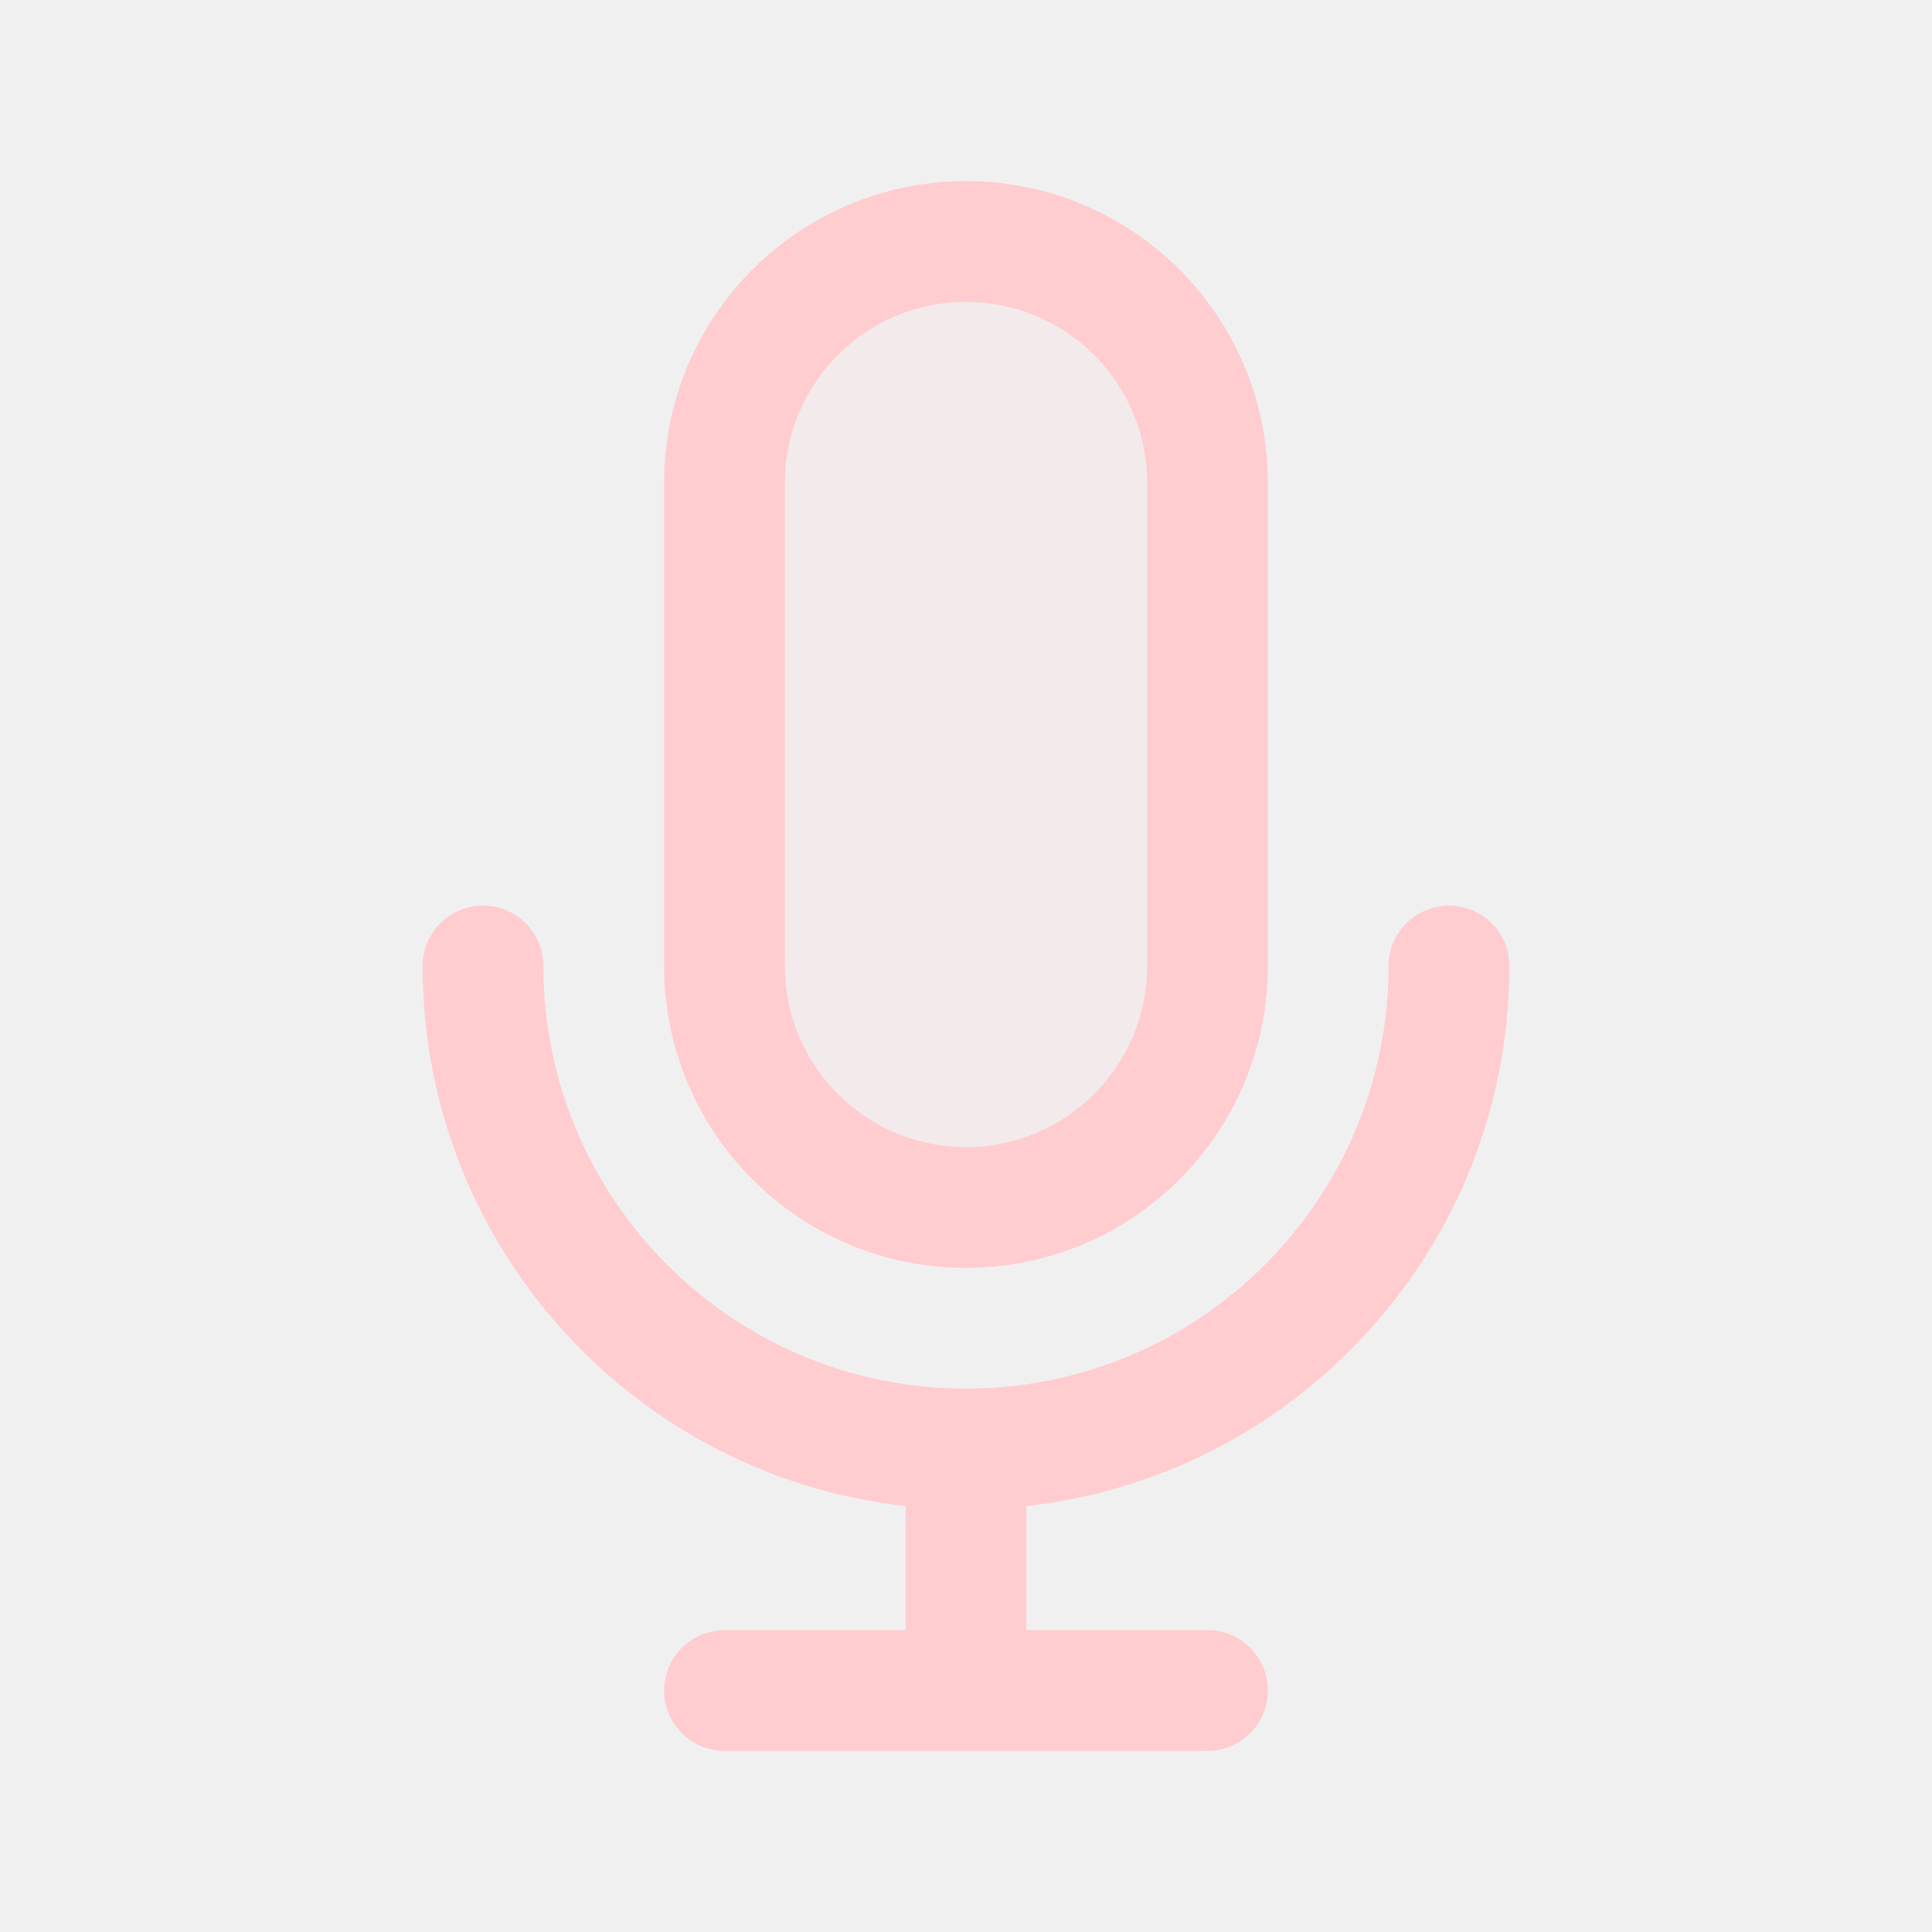
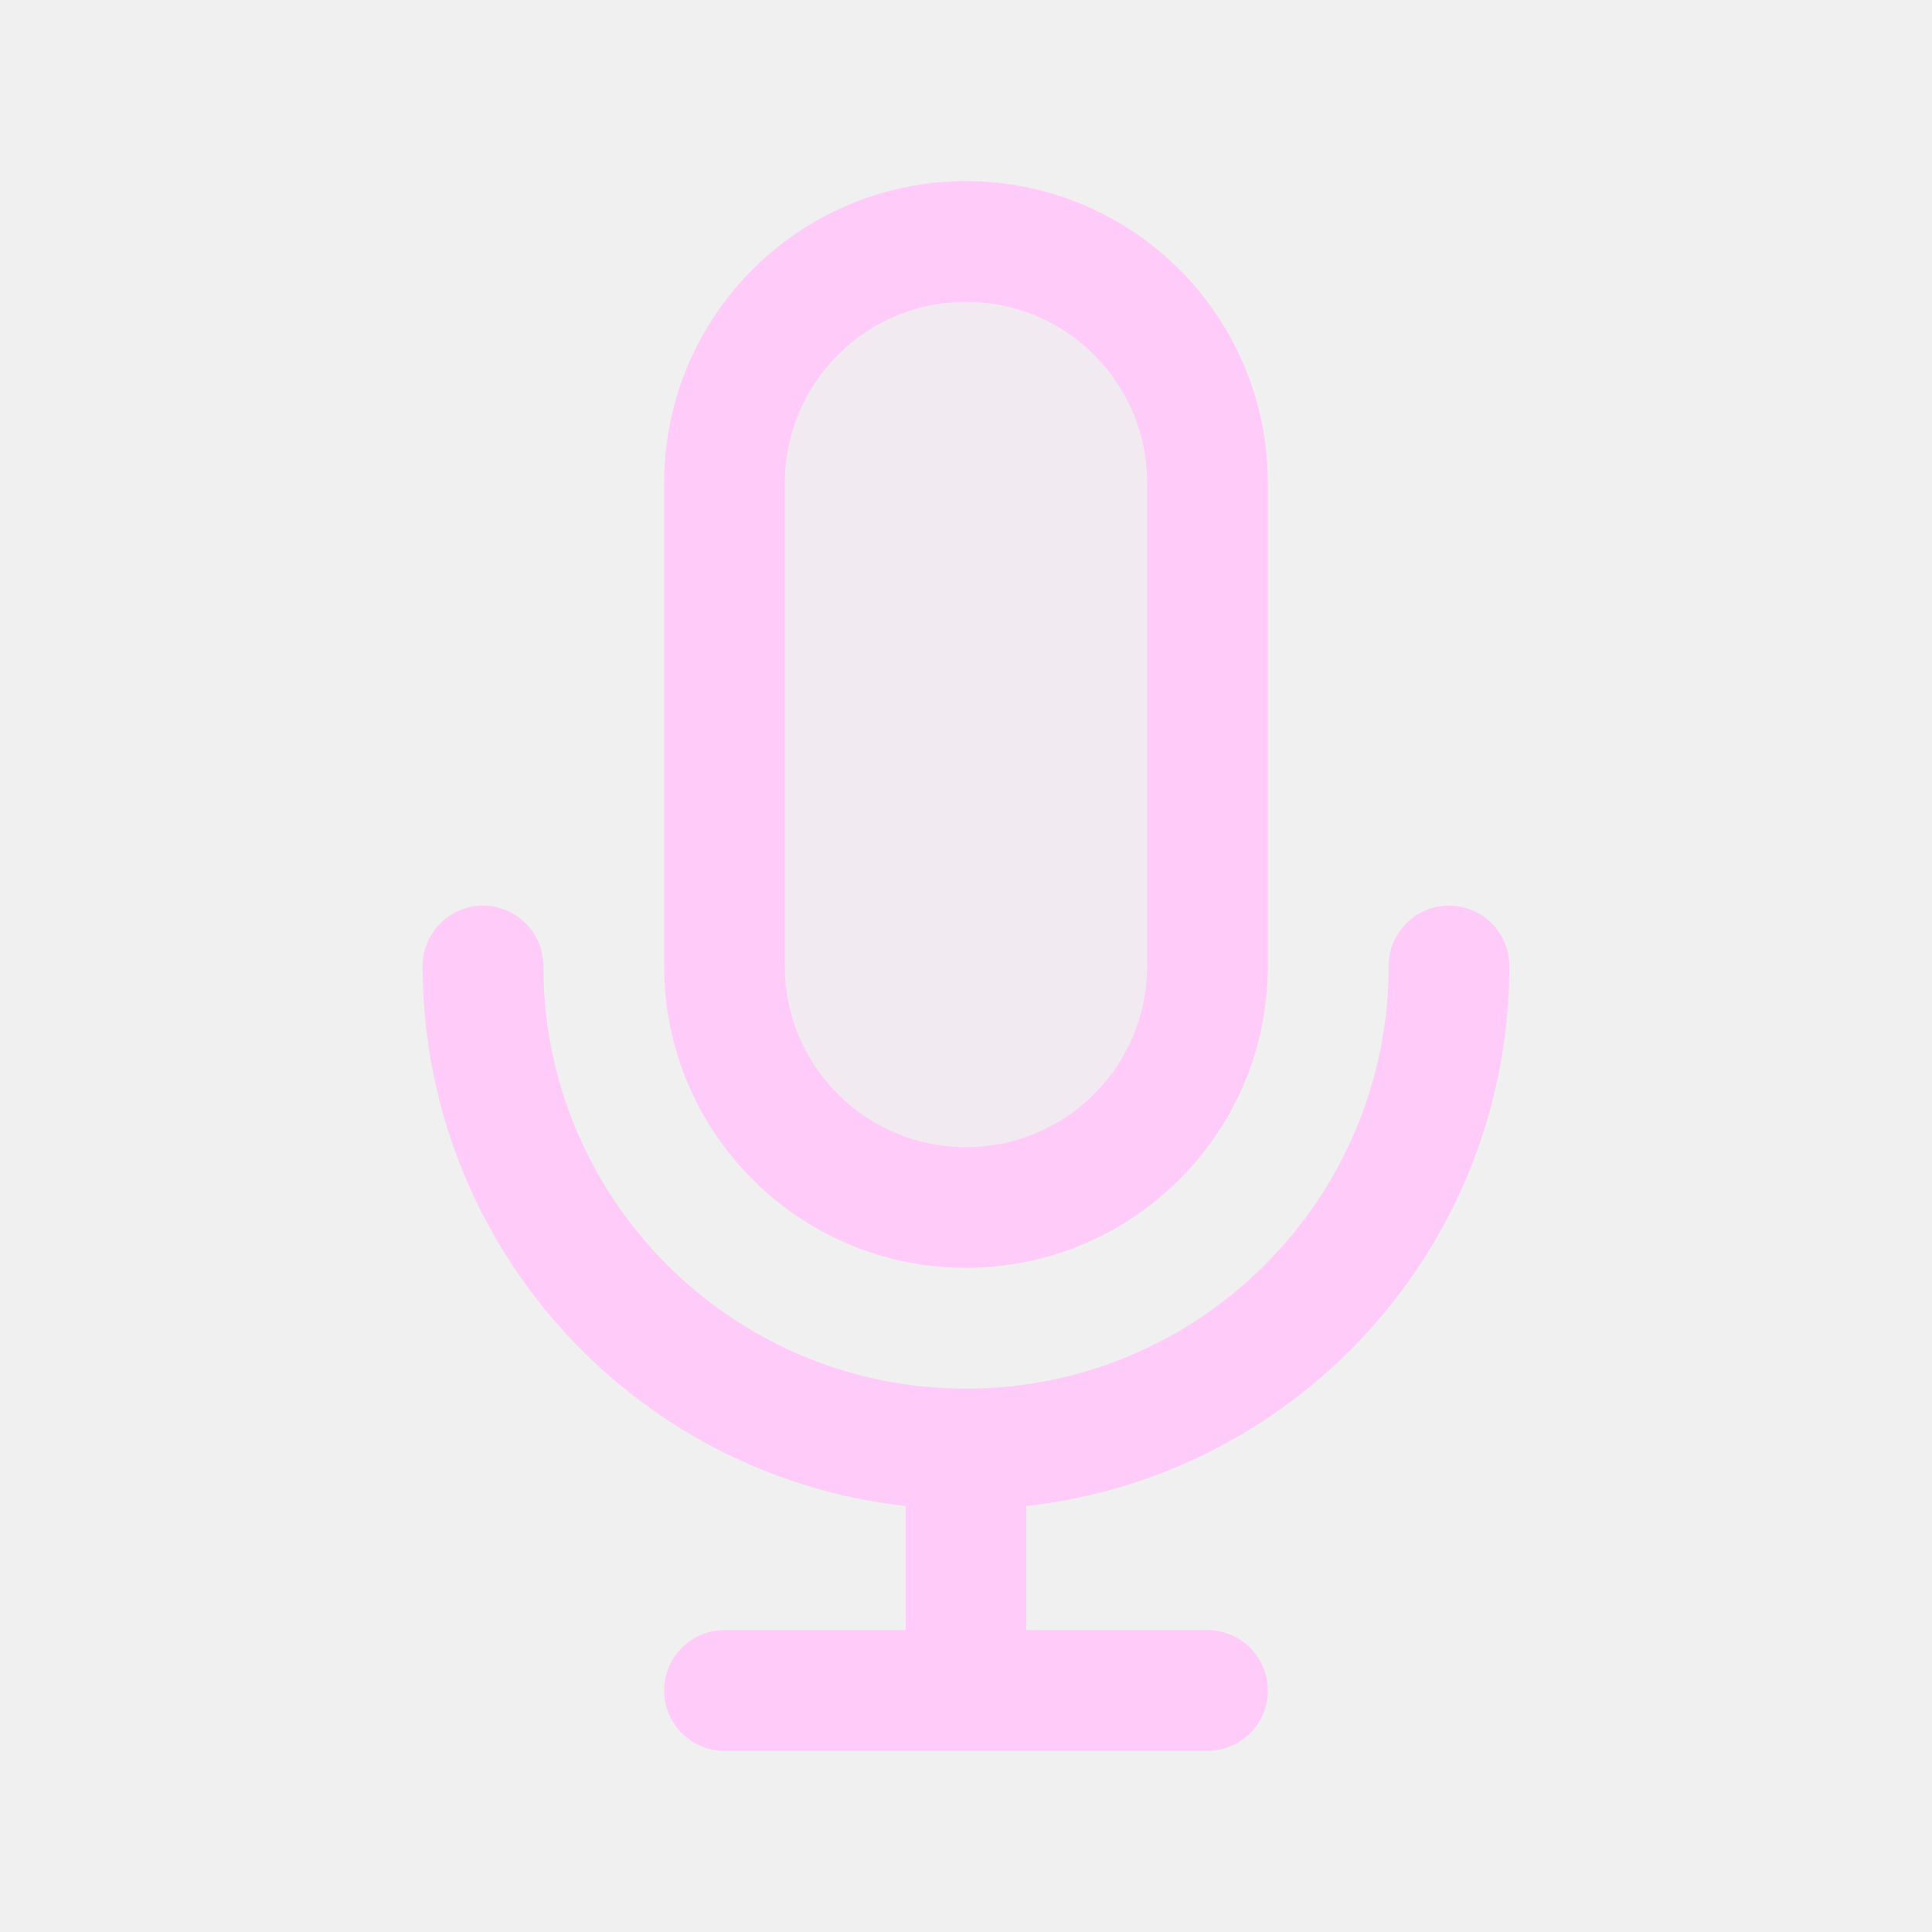
<svg width="120px" height="120px" viewBox="0 0 24 24" fill="none">
  <g id="bgCarrier" stroke-width="0" />
  <g id="tracerCarrier" stroke-linecap="round" stroke-linejoin="round" />
  <g id="iconCarrier">
-     <path opacity="0.15" d="M9 6C9 4.343 10.343 3 12 3C13.657 3 15 4.343 15 6V12C15 13.657 13.657 15 12 15C10.343 15 9 13.657 9 12V6Z" fill="#FFCCCF" style="--darkreader-inline-fill: #000000;" data-darkreader-inline-fill="" />
-     <path d="M18 12C18 15.314 15.314 18 12 18M12 18C8.686 18 6 15.314 6 12M12 18V21M12 21H15M12 21H9M15 6V12C15 13.657 13.657 15 12 15C10.343 15 9 13.657 9 12V6C9 4.343 10.343 3 12 3C13.657 3 15 4.343 15 6Z" stroke="#FFCCCF" stroke-width="1.5" stroke-linecap="round" stroke-linejoin="round" style="--darkreader-inline-stroke: #ffffff;" data-darkreader-inline-stroke="" />
+     <path opacity="0.15" d="M9 6C9 4.343 10.343 3 12 3C13.657 3 15 4.343 15 6V12C15 13.657 13.657 15 12 15C10.343 15 9 13.657 9 12V6Z" fill="#FFCCFA" style="--darkreader-inline-fill: #000000;" data-darkreader-inline-fill="" />
+     <path d="M18 12C18 15.314 15.314 18 12 18M12 18C8.686 18 6 15.314 6 12M12 18V21M12 21H15M12 21H9M15 6V12C15 13.657 13.657 15 12 15C10.343 15 9 13.657 9 12V6C9 4.343 10.343 3 12 3C13.657 3 15 4.343 15 6Z" stroke="#FFCCFA" stroke-width="1.5" stroke-linecap="round" stroke-linejoin="round" style="--darkreader-inline-stroke: #ffffff;" data-darkreader-inline-stroke="" />
  </g>
</svg>
